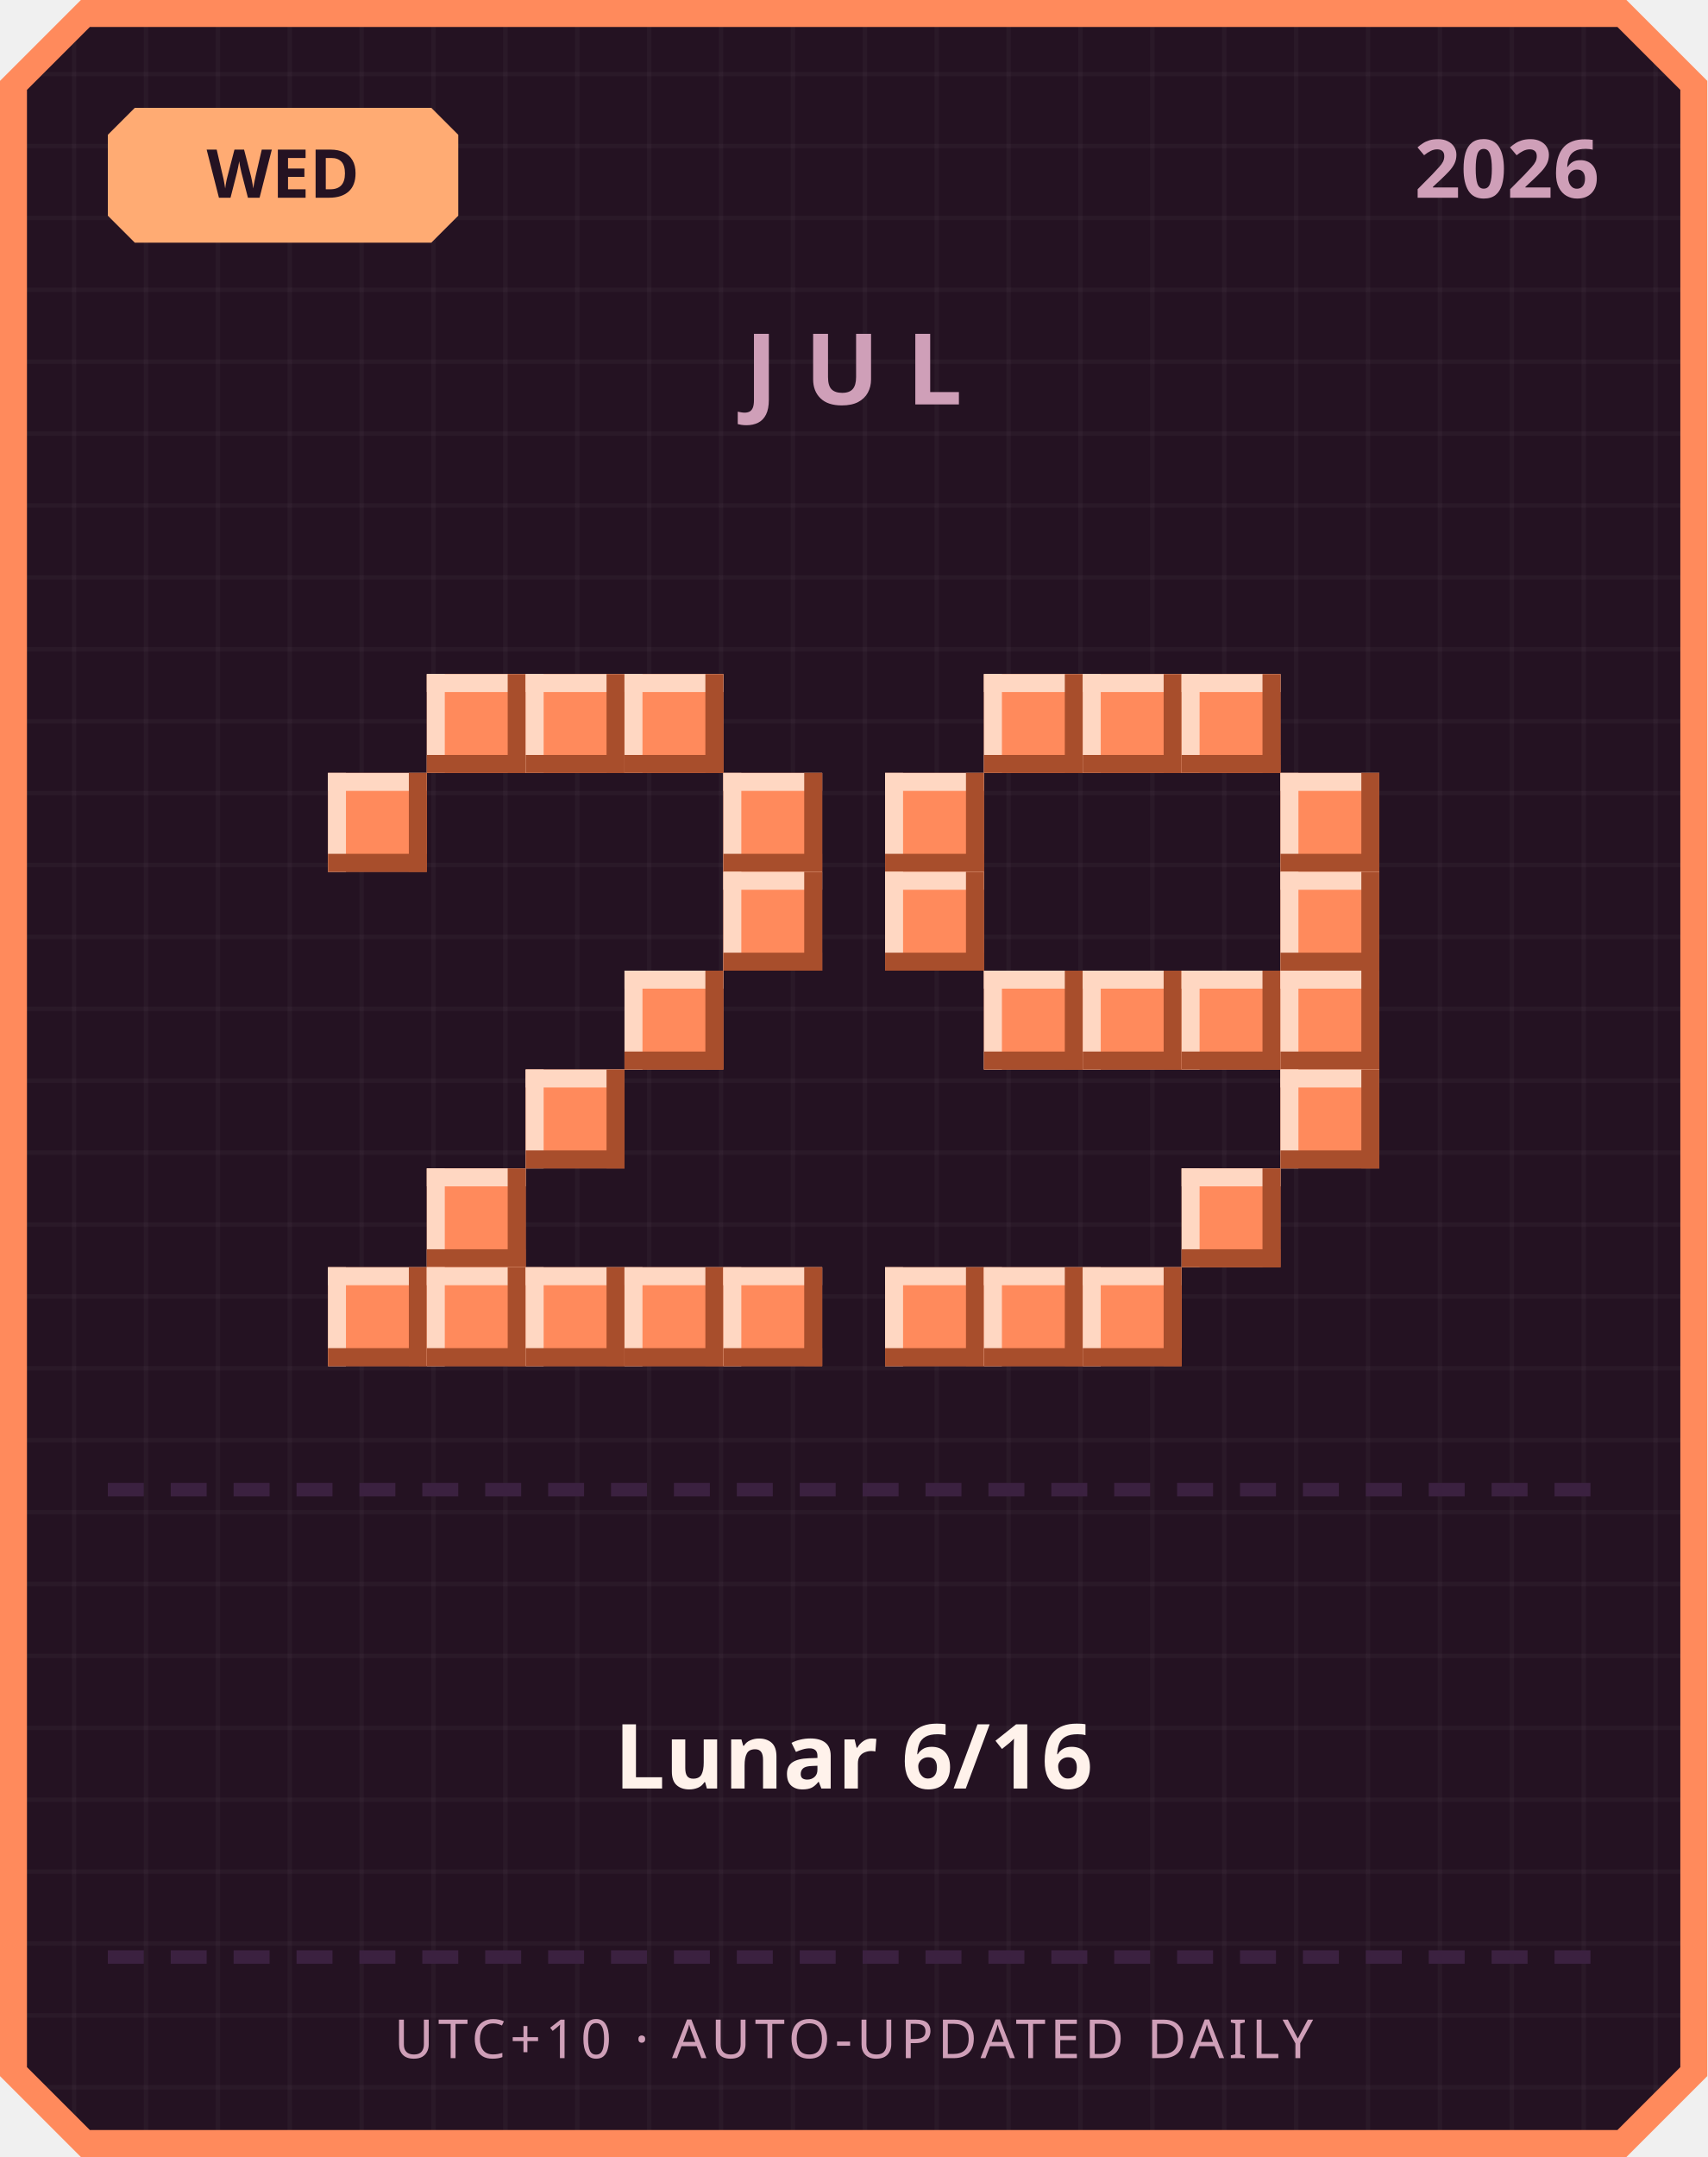
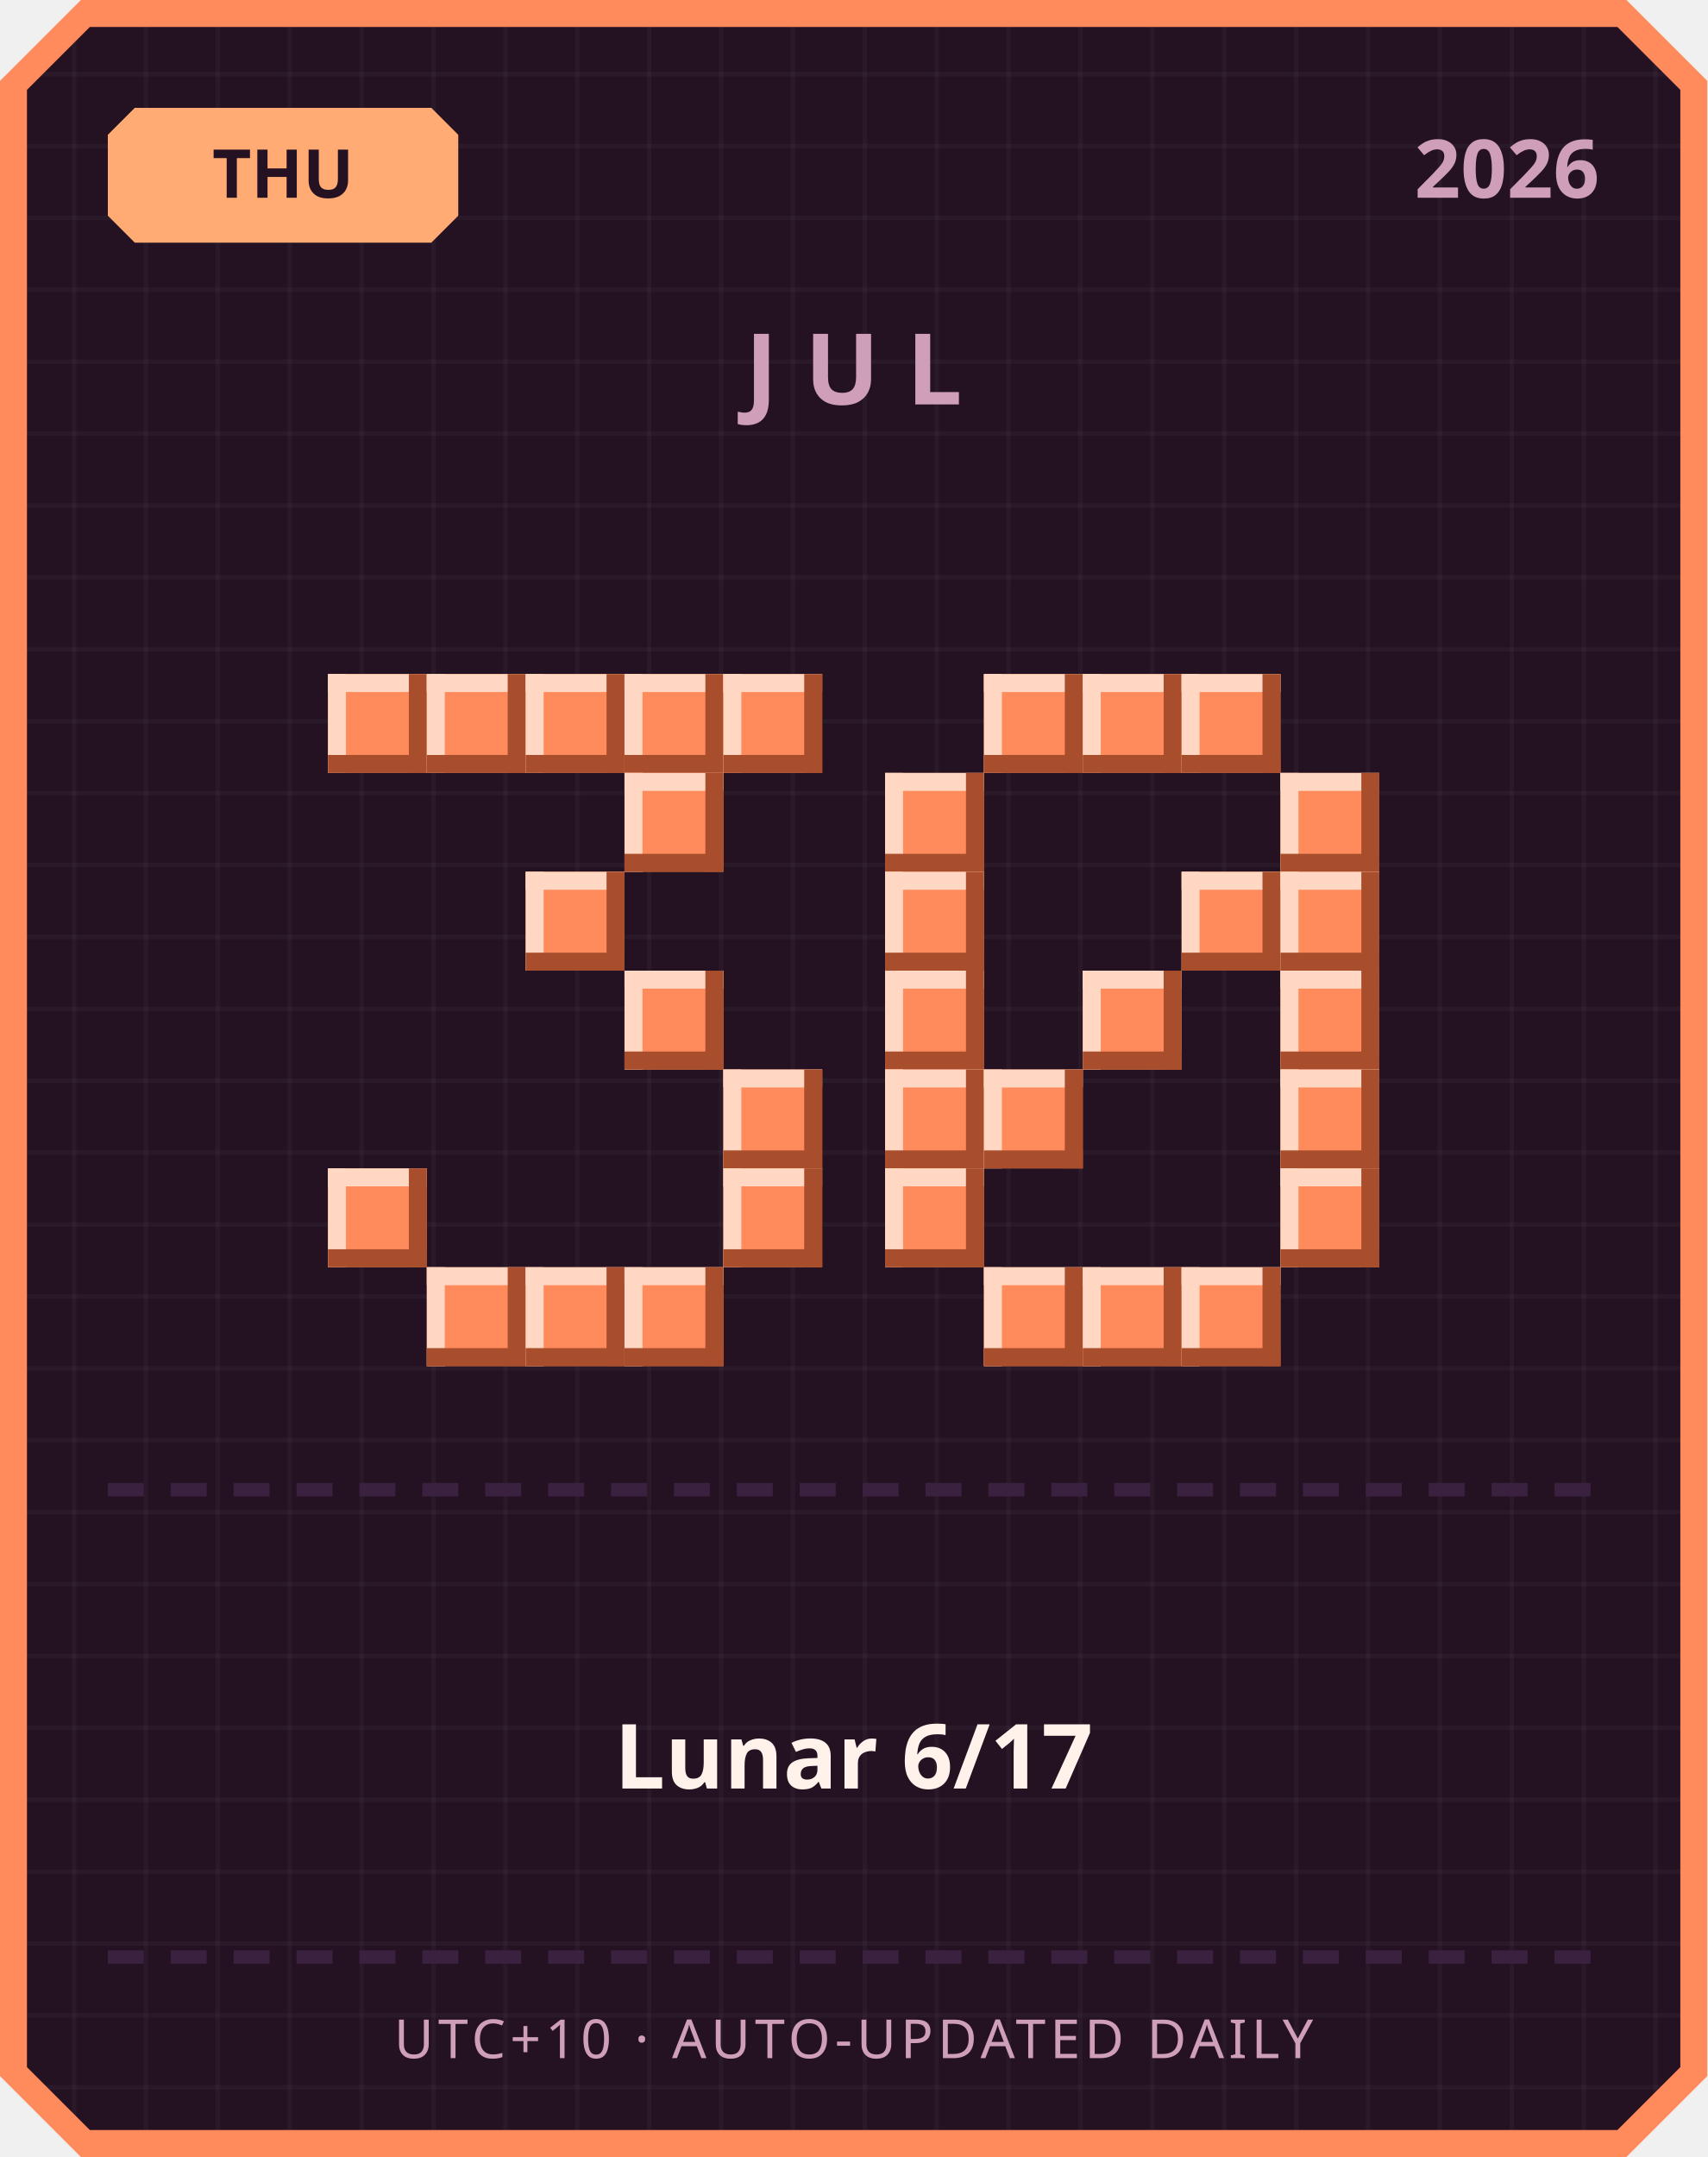
<svg xmlns="http://www.w3.org/2000/svg" width="380" height="480" viewBox="0 0 380 480">
  <defs>
    <pattern id="grid" width="16" height="16" patternUnits="userSpaceOnUse">
      <rect width="16" height="16" fill="#241222" />
      <rect width="1" height="16" fill="#ffffff" opacity="0.03" />
      <rect width="16" height="1" fill="#ffffff" opacity="0.03" />
    </pattern>
  </defs>
  <path d="M 18,0 L 362,0 L 380,18 L 380,462 L 362,480 L 18,480 L 0,462 L 0,18 Z" fill="#ff8a5c" />
  <path d="M 20,6 L 360,6 L 374,20 L 374,460 L 360,474 L 20,474 L 6,460 L 6,20 Z" fill="url(#grid)" />
  <path d="M 30,24 L 96,24 L 102,30 L 102,48 L 96,54 L 30,54 L 24,48 L 24,30 Z" fill="#ffab73" />
-   <text x="63" y="44" text-anchor="middle" font-family="'Segoe UI', sans-serif" font-size="15" font-weight="700" fill="#241222">WED</text>
+   <text x="63" y="44" text-anchor="middle" font-family="'Segoe UI', sans-serif" font-size="15" font-weight="700" fill="#241222">THU</text>
  <text x="356" y="44" text-anchor="end" font-family="'Segoe UI', sans-serif" font-size="18" font-weight="700" fill="#cf9fb8">2026</text>
  <text x="190" y="90" text-anchor="middle" font-family="'Segoe UI', sans-serif" font-size="22" font-weight="700" letter-spacing="6" fill="#cf9fb8">JUL</text>
+   <rect x="73" y="150" width="22" height="22" fill="#ff8a5c" />
+   <rect x="73" y="150" width="22" height="4" fill="#ffd7c2" />
+   <rect x="73" y="150" width="4" height="22" fill="#ffd7c2" />
+   <rect x="73" y="168" width="22" height="4" fill="#a84e2c" />
+   <rect x="91" y="150" width="4" height="22" fill="#a84e2c" />
  <rect x="95" y="150" width="22" height="22" fill="#ff8a5c" />
  <rect x="95" y="150" width="22" height="4" fill="#ffd7c2" />
  <rect x="95" y="150" width="4" height="22" fill="#ffd7c2" />
  <rect x="95" y="168" width="22" height="4" fill="#a84e2c" />
  <rect x="113" y="150" width="4" height="22" fill="#a84e2c" />
  <rect x="117" y="150" width="22" height="22" fill="#ff8a5c" />
  <rect x="117" y="150" width="22" height="4" fill="#ffd7c2" />
  <rect x="117" y="150" width="4" height="22" fill="#ffd7c2" />
  <rect x="117" y="168" width="22" height="4" fill="#a84e2c" />
  <rect x="135" y="150" width="4" height="22" fill="#a84e2c" />
  <rect x="139" y="150" width="22" height="22" fill="#ff8a5c" />
  <rect x="139" y="150" width="22" height="4" fill="#ffd7c2" />
  <rect x="139" y="150" width="4" height="22" fill="#ffd7c2" />
  <rect x="139" y="168" width="22" height="4" fill="#a84e2c" />
  <rect x="157" y="150" width="4" height="22" fill="#a84e2c" />
-   <rect x="73" y="172" width="22" height="22" fill="#ff8a5c" />
-   <rect x="73" y="172" width="22" height="4" fill="#ffd7c2" />
-   <rect x="73" y="172" width="4" height="22" fill="#ffd7c2" />
-   <rect x="73" y="190" width="22" height="4" fill="#a84e2c" />
-   <rect x="91" y="172" width="4" height="22" fill="#a84e2c" />
-   <rect x="161" y="172" width="22" height="22" fill="#ff8a5c" />
-   <rect x="161" y="172" width="22" height="4" fill="#ffd7c2" />
-   <rect x="161" y="172" width="4" height="22" fill="#ffd7c2" />
-   <rect x="161" y="190" width="22" height="4" fill="#a84e2c" />
-   <rect x="179" y="172" width="4" height="22" fill="#a84e2c" />
-   <rect x="161" y="194" width="22" height="22" fill="#ff8a5c" />
-   <rect x="161" y="194" width="22" height="4" fill="#ffd7c2" />
-   <rect x="161" y="194" width="4" height="22" fill="#ffd7c2" />
-   <rect x="161" y="212" width="22" height="4" fill="#a84e2c" />
-   <rect x="179" y="194" width="4" height="22" fill="#a84e2c" />
+   <rect x="161" y="150" width="22" height="22" fill="#ff8a5c" />
+   <rect x="161" y="150" width="22" height="4" fill="#ffd7c2" />
+   <rect x="161" y="150" width="4" height="22" fill="#ffd7c2" />
+   <rect x="161" y="168" width="22" height="4" fill="#a84e2c" />
+   <rect x="179" y="150" width="4" height="22" fill="#a84e2c" />
+   <rect x="139" y="172" width="22" height="22" fill="#ff8a5c" />
+   <rect x="139" y="172" width="22" height="4" fill="#ffd7c2" />
+   <rect x="139" y="172" width="4" height="22" fill="#ffd7c2" />
+   <rect x="139" y="190" width="22" height="4" fill="#a84e2c" />
+   <rect x="157" y="172" width="4" height="22" fill="#a84e2c" />
+   <rect x="117" y="194" width="22" height="22" fill="#ff8a5c" />
+   <rect x="117" y="194" width="22" height="4" fill="#ffd7c2" />
+   <rect x="117" y="194" width="4" height="22" fill="#ffd7c2" />
+   <rect x="117" y="212" width="22" height="4" fill="#a84e2c" />
+   <rect x="135" y="194" width="4" height="22" fill="#a84e2c" />
  <rect x="139" y="216" width="22" height="22" fill="#ff8a5c" />
  <rect x="139" y="216" width="22" height="4" fill="#ffd7c2" />
  <rect x="139" y="216" width="4" height="22" fill="#ffd7c2" />
  <rect x="139" y="234" width="22" height="4" fill="#a84e2c" />
  <rect x="157" y="216" width="4" height="22" fill="#a84e2c" />
-   <rect x="117" y="238" width="22" height="22" fill="#ff8a5c" />
-   <rect x="117" y="238" width="22" height="4" fill="#ffd7c2" />
-   <rect x="117" y="238" width="4" height="22" fill="#ffd7c2" />
-   <rect x="117" y="256" width="22" height="4" fill="#a84e2c" />
-   <rect x="135" y="238" width="4" height="22" fill="#a84e2c" />
-   <rect x="95" y="260" width="22" height="22" fill="#ff8a5c" />
-   <rect x="95" y="260" width="22" height="4" fill="#ffd7c2" />
-   <rect x="95" y="260" width="4" height="22" fill="#ffd7c2" />
-   <rect x="95" y="278" width="22" height="4" fill="#a84e2c" />
-   <rect x="113" y="260" width="4" height="22" fill="#a84e2c" />
-   <rect x="73" y="282" width="22" height="22" fill="#ff8a5c" />
-   <rect x="73" y="282" width="22" height="4" fill="#ffd7c2" />
-   <rect x="73" y="282" width="4" height="22" fill="#ffd7c2" />
-   <rect x="73" y="300" width="22" height="4" fill="#a84e2c" />
-   <rect x="91" y="282" width="4" height="22" fill="#a84e2c" />
+   <rect x="161" y="238" width="22" height="22" fill="#ff8a5c" />
+   <rect x="161" y="238" width="22" height="4" fill="#ffd7c2" />
+   <rect x="161" y="238" width="4" height="22" fill="#ffd7c2" />
+   <rect x="161" y="256" width="22" height="4" fill="#a84e2c" />
+   <rect x="179" y="238" width="4" height="22" fill="#a84e2c" />
+   <rect x="73" y="260" width="22" height="22" fill="#ff8a5c" />
+   <rect x="73" y="260" width="22" height="4" fill="#ffd7c2" />
+   <rect x="73" y="260" width="4" height="22" fill="#ffd7c2" />
+   <rect x="73" y="278" width="22" height="4" fill="#a84e2c" />
+   <rect x="91" y="260" width="4" height="22" fill="#a84e2c" />
+   <rect x="161" y="260" width="22" height="22" fill="#ff8a5c" />
+   <rect x="161" y="260" width="22" height="4" fill="#ffd7c2" />
+   <rect x="161" y="260" width="4" height="22" fill="#ffd7c2" />
+   <rect x="161" y="278" width="22" height="4" fill="#a84e2c" />
+   <rect x="179" y="260" width="4" height="22" fill="#a84e2c" />
  <rect x="95" y="282" width="22" height="22" fill="#ff8a5c" />
  <rect x="95" y="282" width="22" height="4" fill="#ffd7c2" />
  <rect x="95" y="282" width="4" height="22" fill="#ffd7c2" />
  <rect x="95" y="300" width="22" height="4" fill="#a84e2c" />
  <rect x="113" y="282" width="4" height="22" fill="#a84e2c" />
  <rect x="117" y="282" width="22" height="22" fill="#ff8a5c" />
  <rect x="117" y="282" width="22" height="4" fill="#ffd7c2" />
  <rect x="117" y="282" width="4" height="22" fill="#ffd7c2" />
  <rect x="117" y="300" width="22" height="4" fill="#a84e2c" />
  <rect x="135" y="282" width="4" height="22" fill="#a84e2c" />
  <rect x="139" y="282" width="22" height="22" fill="#ff8a5c" />
  <rect x="139" y="282" width="22" height="4" fill="#ffd7c2" />
  <rect x="139" y="282" width="4" height="22" fill="#ffd7c2" />
  <rect x="139" y="300" width="22" height="4" fill="#a84e2c" />
  <rect x="157" y="282" width="4" height="22" fill="#a84e2c" />
-   <rect x="161" y="282" width="22" height="22" fill="#ff8a5c" />
-   <rect x="161" y="282" width="22" height="4" fill="#ffd7c2" />
-   <rect x="161" y="282" width="4" height="22" fill="#ffd7c2" />
-   <rect x="161" y="300" width="22" height="4" fill="#a84e2c" />
-   <rect x="179" y="282" width="4" height="22" fill="#a84e2c" />
  <rect x="219" y="150" width="22" height="22" fill="#ff8a5c" />
  <rect x="219" y="150" width="22" height="4" fill="#ffd7c2" />
  <rect x="219" y="150" width="4" height="22" fill="#ffd7c2" />
  <rect x="219" y="168" width="22" height="4" fill="#a84e2c" />
  <rect x="237" y="150" width="4" height="22" fill="#a84e2c" />
  <rect x="241" y="150" width="22" height="22" fill="#ff8a5c" />
  <rect x="241" y="150" width="22" height="4" fill="#ffd7c2" />
  <rect x="241" y="150" width="4" height="22" fill="#ffd7c2" />
  <rect x="241" y="168" width="22" height="4" fill="#a84e2c" />
  <rect x="259" y="150" width="4" height="22" fill="#a84e2c" />
  <rect x="263" y="150" width="22" height="22" fill="#ff8a5c" />
  <rect x="263" y="150" width="22" height="4" fill="#ffd7c2" />
  <rect x="263" y="150" width="4" height="22" fill="#ffd7c2" />
  <rect x="263" y="168" width="22" height="4" fill="#a84e2c" />
  <rect x="281" y="150" width="4" height="22" fill="#a84e2c" />
  <rect x="197" y="172" width="22" height="22" fill="#ff8a5c" />
  <rect x="197" y="172" width="22" height="4" fill="#ffd7c2" />
  <rect x="197" y="172" width="4" height="22" fill="#ffd7c2" />
  <rect x="197" y="190" width="22" height="4" fill="#a84e2c" />
  <rect x="215" y="172" width="4" height="22" fill="#a84e2c" />
  <rect x="285" y="172" width="22" height="22" fill="#ff8a5c" />
  <rect x="285" y="172" width="22" height="4" fill="#ffd7c2" />
  <rect x="285" y="172" width="4" height="22" fill="#ffd7c2" />
  <rect x="285" y="190" width="22" height="4" fill="#a84e2c" />
  <rect x="303" y="172" width="4" height="22" fill="#a84e2c" />
  <rect x="197" y="194" width="22" height="22" fill="#ff8a5c" />
  <rect x="197" y="194" width="22" height="4" fill="#ffd7c2" />
  <rect x="197" y="194" width="4" height="22" fill="#ffd7c2" />
  <rect x="197" y="212" width="22" height="4" fill="#a84e2c" />
  <rect x="215" y="194" width="4" height="22" fill="#a84e2c" />
+   <rect x="263" y="194" width="22" height="22" fill="#ff8a5c" />
+   <rect x="263" y="194" width="22" height="4" fill="#ffd7c2" />
+   <rect x="263" y="194" width="4" height="22" fill="#ffd7c2" />
+   <rect x="263" y="212" width="22" height="4" fill="#a84e2c" />
+   <rect x="281" y="194" width="4" height="22" fill="#a84e2c" />
  <rect x="285" y="194" width="22" height="22" fill="#ff8a5c" />
  <rect x="285" y="194" width="22" height="4" fill="#ffd7c2" />
  <rect x="285" y="194" width="4" height="22" fill="#ffd7c2" />
  <rect x="285" y="212" width="22" height="4" fill="#a84e2c" />
  <rect x="303" y="194" width="4" height="22" fill="#a84e2c" />
-   <rect x="219" y="216" width="22" height="22" fill="#ff8a5c" />
-   <rect x="219" y="216" width="22" height="4" fill="#ffd7c2" />
-   <rect x="219" y="216" width="4" height="22" fill="#ffd7c2" />
-   <rect x="219" y="234" width="22" height="4" fill="#a84e2c" />
-   <rect x="237" y="216" width="4" height="22" fill="#a84e2c" />
+   <rect x="197" y="216" width="22" height="22" fill="#ff8a5c" />
+   <rect x="197" y="216" width="22" height="4" fill="#ffd7c2" />
+   <rect x="197" y="216" width="4" height="22" fill="#ffd7c2" />
+   <rect x="197" y="234" width="22" height="4" fill="#a84e2c" />
+   <rect x="215" y="216" width="4" height="22" fill="#a84e2c" />
  <rect x="241" y="216" width="22" height="22" fill="#ff8a5c" />
  <rect x="241" y="216" width="22" height="4" fill="#ffd7c2" />
  <rect x="241" y="216" width="4" height="22" fill="#ffd7c2" />
  <rect x="241" y="234" width="22" height="4" fill="#a84e2c" />
  <rect x="259" y="216" width="4" height="22" fill="#a84e2c" />
-   <rect x="263" y="216" width="22" height="22" fill="#ff8a5c" />
-   <rect x="263" y="216" width="22" height="4" fill="#ffd7c2" />
-   <rect x="263" y="216" width="4" height="22" fill="#ffd7c2" />
-   <rect x="263" y="234" width="22" height="4" fill="#a84e2c" />
-   <rect x="281" y="216" width="4" height="22" fill="#a84e2c" />
  <rect x="285" y="216" width="22" height="22" fill="#ff8a5c" />
  <rect x="285" y="216" width="22" height="4" fill="#ffd7c2" />
  <rect x="285" y="216" width="4" height="22" fill="#ffd7c2" />
  <rect x="285" y="234" width="22" height="4" fill="#a84e2c" />
  <rect x="303" y="216" width="4" height="22" fill="#a84e2c" />
+   <rect x="197" y="238" width="22" height="22" fill="#ff8a5c" />
+   <rect x="197" y="238" width="22" height="4" fill="#ffd7c2" />
+   <rect x="197" y="238" width="4" height="22" fill="#ffd7c2" />
+   <rect x="197" y="256" width="22" height="4" fill="#a84e2c" />
+   <rect x="215" y="238" width="4" height="22" fill="#a84e2c" />
+   <rect x="219" y="238" width="22" height="22" fill="#ff8a5c" />
+   <rect x="219" y="238" width="22" height="4" fill="#ffd7c2" />
+   <rect x="219" y="238" width="4" height="22" fill="#ffd7c2" />
+   <rect x="219" y="256" width="22" height="4" fill="#a84e2c" />
+   <rect x="237" y="238" width="4" height="22" fill="#a84e2c" />
  <rect x="285" y="238" width="22" height="22" fill="#ff8a5c" />
  <rect x="285" y="238" width="22" height="4" fill="#ffd7c2" />
  <rect x="285" y="238" width="4" height="22" fill="#ffd7c2" />
  <rect x="285" y="256" width="22" height="4" fill="#a84e2c" />
  <rect x="303" y="238" width="4" height="22" fill="#a84e2c" />
-   <rect x="263" y="260" width="22" height="22" fill="#ff8a5c" />
-   <rect x="263" y="260" width="22" height="4" fill="#ffd7c2" />
-   <rect x="263" y="260" width="4" height="22" fill="#ffd7c2" />
-   <rect x="263" y="278" width="22" height="4" fill="#a84e2c" />
-   <rect x="281" y="260" width="4" height="22" fill="#a84e2c" />
-   <rect x="197" y="282" width="22" height="22" fill="#ff8a5c" />
-   <rect x="197" y="282" width="22" height="4" fill="#ffd7c2" />
-   <rect x="197" y="282" width="4" height="22" fill="#ffd7c2" />
-   <rect x="197" y="300" width="22" height="4" fill="#a84e2c" />
-   <rect x="215" y="282" width="4" height="22" fill="#a84e2c" />
+   <rect x="197" y="260" width="22" height="22" fill="#ff8a5c" />
+   <rect x="197" y="260" width="22" height="4" fill="#ffd7c2" />
+   <rect x="197" y="260" width="4" height="22" fill="#ffd7c2" />
+   <rect x="197" y="278" width="22" height="4" fill="#a84e2c" />
+   <rect x="215" y="260" width="4" height="22" fill="#a84e2c" />
+   <rect x="285" y="260" width="22" height="22" fill="#ff8a5c" />
+   <rect x="285" y="260" width="22" height="4" fill="#ffd7c2" />
+   <rect x="285" y="260" width="4" height="22" fill="#ffd7c2" />
+   <rect x="285" y="278" width="22" height="4" fill="#a84e2c" />
+   <rect x="303" y="260" width="4" height="22" fill="#a84e2c" />
  <rect x="219" y="282" width="22" height="22" fill="#ff8a5c" />
  <rect x="219" y="282" width="22" height="4" fill="#ffd7c2" />
  <rect x="219" y="282" width="4" height="22" fill="#ffd7c2" />
  <rect x="219" y="300" width="22" height="4" fill="#a84e2c" />
  <rect x="237" y="282" width="4" height="22" fill="#a84e2c" />
  <rect x="241" y="282" width="22" height="22" fill="#ff8a5c" />
  <rect x="241" y="282" width="22" height="4" fill="#ffd7c2" />
  <rect x="241" y="282" width="4" height="22" fill="#ffd7c2" />
  <rect x="241" y="300" width="22" height="4" fill="#a84e2c" />
  <rect x="259" y="282" width="4" height="22" fill="#a84e2c" />
+   <rect x="263" y="282" width="22" height="22" fill="#ff8a5c" />
+   <rect x="263" y="282" width="22" height="4" fill="#ffd7c2" />
+   <rect x="263" y="282" width="4" height="22" fill="#ffd7c2" />
+   <rect x="263" y="300" width="22" height="4" fill="#a84e2c" />
+   <rect x="281" y="282" width="4" height="22" fill="#a84e2c" />
  <rect x="24" y="330" width="8" height="3" fill="#3b2140" />
  <rect x="38" y="330" width="8" height="3" fill="#3b2140" />
  <rect x="52" y="330" width="8" height="3" fill="#3b2140" />
  <rect x="66" y="330" width="8" height="3" fill="#3b2140" />
  <rect x="80" y="330" width="8" height="3" fill="#3b2140" />
  <rect x="94" y="330" width="8" height="3" fill="#3b2140" />
  <rect x="108" y="330" width="8" height="3" fill="#3b2140" />
  <rect x="122" y="330" width="8" height="3" fill="#3b2140" />
  <rect x="136" y="330" width="8" height="3" fill="#3b2140" />
  <rect x="150" y="330" width="8" height="3" fill="#3b2140" />
  <rect x="164" y="330" width="8" height="3" fill="#3b2140" />
  <rect x="178" y="330" width="8" height="3" fill="#3b2140" />
  <rect x="192" y="330" width="8" height="3" fill="#3b2140" />
  <rect x="206" y="330" width="8" height="3" fill="#3b2140" />
  <rect x="220" y="330" width="8" height="3" fill="#3b2140" />
  <rect x="234" y="330" width="8" height="3" fill="#3b2140" />
  <rect x="248" y="330" width="8" height="3" fill="#3b2140" />
  <rect x="262" y="330" width="8" height="3" fill="#3b2140" />
  <rect x="276" y="330" width="8" height="3" fill="#3b2140" />
  <rect x="290" y="330" width="8" height="3" fill="#3b2140" />
  <rect x="304" y="330" width="8" height="3" fill="#3b2140" />
  <rect x="318" y="330" width="8" height="3" fill="#3b2140" />
  <rect x="332" y="330" width="8" height="3" fill="#3b2140" />
  <rect x="346" y="330" width="8" height="3" fill="#3b2140" />
-   <text x="190" y="398" text-anchor="middle" font-family="'Segoe UI', 'Microsoft JhengHei', sans-serif" font-size="20" font-weight="700" fill="#fff2eb">Lunar 6/16</text>
+   <text x="190" y="398" text-anchor="middle" font-family="'Segoe UI', 'Microsoft JhengHei', sans-serif" font-size="20" font-weight="700" fill="#fff2eb">Lunar 6/17</text>
  <rect x="24" y="434" width="8" height="3" fill="#3b2140" />
  <rect x="38" y="434" width="8" height="3" fill="#3b2140" />
  <rect x="52" y="434" width="8" height="3" fill="#3b2140" />
  <rect x="66" y="434" width="8" height="3" fill="#3b2140" />
  <rect x="80" y="434" width="8" height="3" fill="#3b2140" />
  <rect x="94" y="434" width="8" height="3" fill="#3b2140" />
  <rect x="108" y="434" width="8" height="3" fill="#3b2140" />
  <rect x="122" y="434" width="8" height="3" fill="#3b2140" />
  <rect x="136" y="434" width="8" height="3" fill="#3b2140" />
  <rect x="150" y="434" width="8" height="3" fill="#3b2140" />
  <rect x="164" y="434" width="8" height="3" fill="#3b2140" />
  <rect x="178" y="434" width="8" height="3" fill="#3b2140" />
  <rect x="192" y="434" width="8" height="3" fill="#3b2140" />
  <rect x="206" y="434" width="8" height="3" fill="#3b2140" />
  <rect x="220" y="434" width="8" height="3" fill="#3b2140" />
  <rect x="234" y="434" width="8" height="3" fill="#3b2140" />
  <rect x="248" y="434" width="8" height="3" fill="#3b2140" />
  <rect x="262" y="434" width="8" height="3" fill="#3b2140" />
  <rect x="276" y="434" width="8" height="3" fill="#3b2140" />
  <rect x="290" y="434" width="8" height="3" fill="#3b2140" />
  <rect x="304" y="434" width="8" height="3" fill="#3b2140" />
  <rect x="318" y="434" width="8" height="3" fill="#3b2140" />
  <rect x="332" y="434" width="8" height="3" fill="#3b2140" />
  <rect x="346" y="434" width="8" height="3" fill="#3b2140" />
  <text x="190" y="458" text-anchor="middle" font-family="'Segoe UI', sans-serif" font-size="12" letter-spacing="1" fill="#cf9fb8">UTC+10 · AUTO-UPDATED DAILY</text>
</svg>
